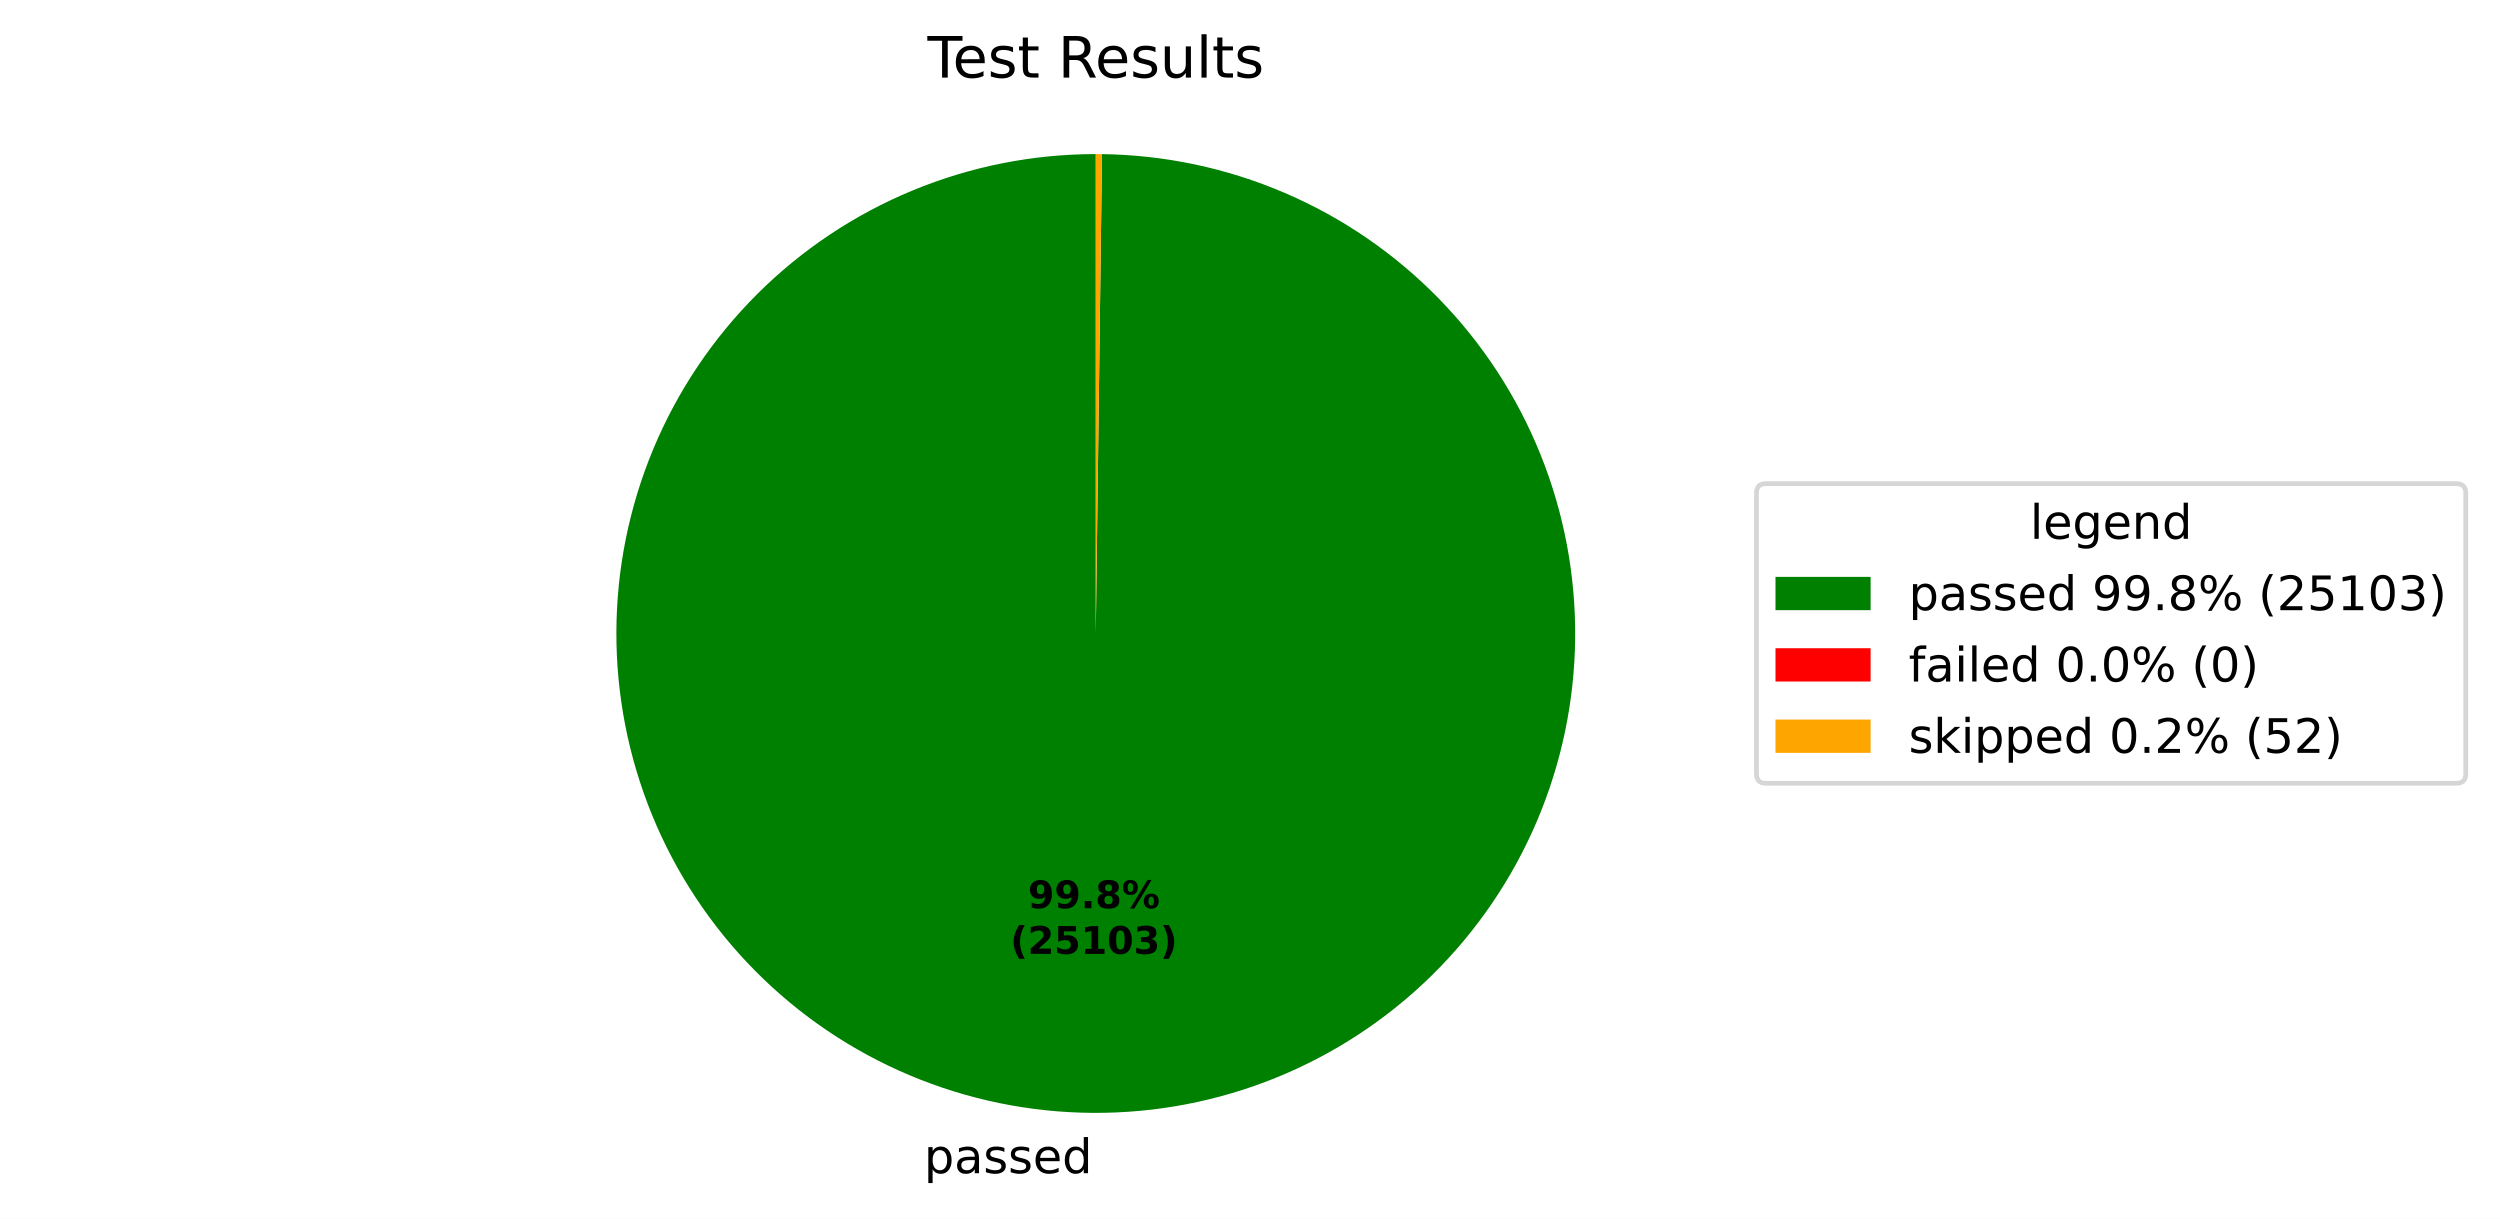
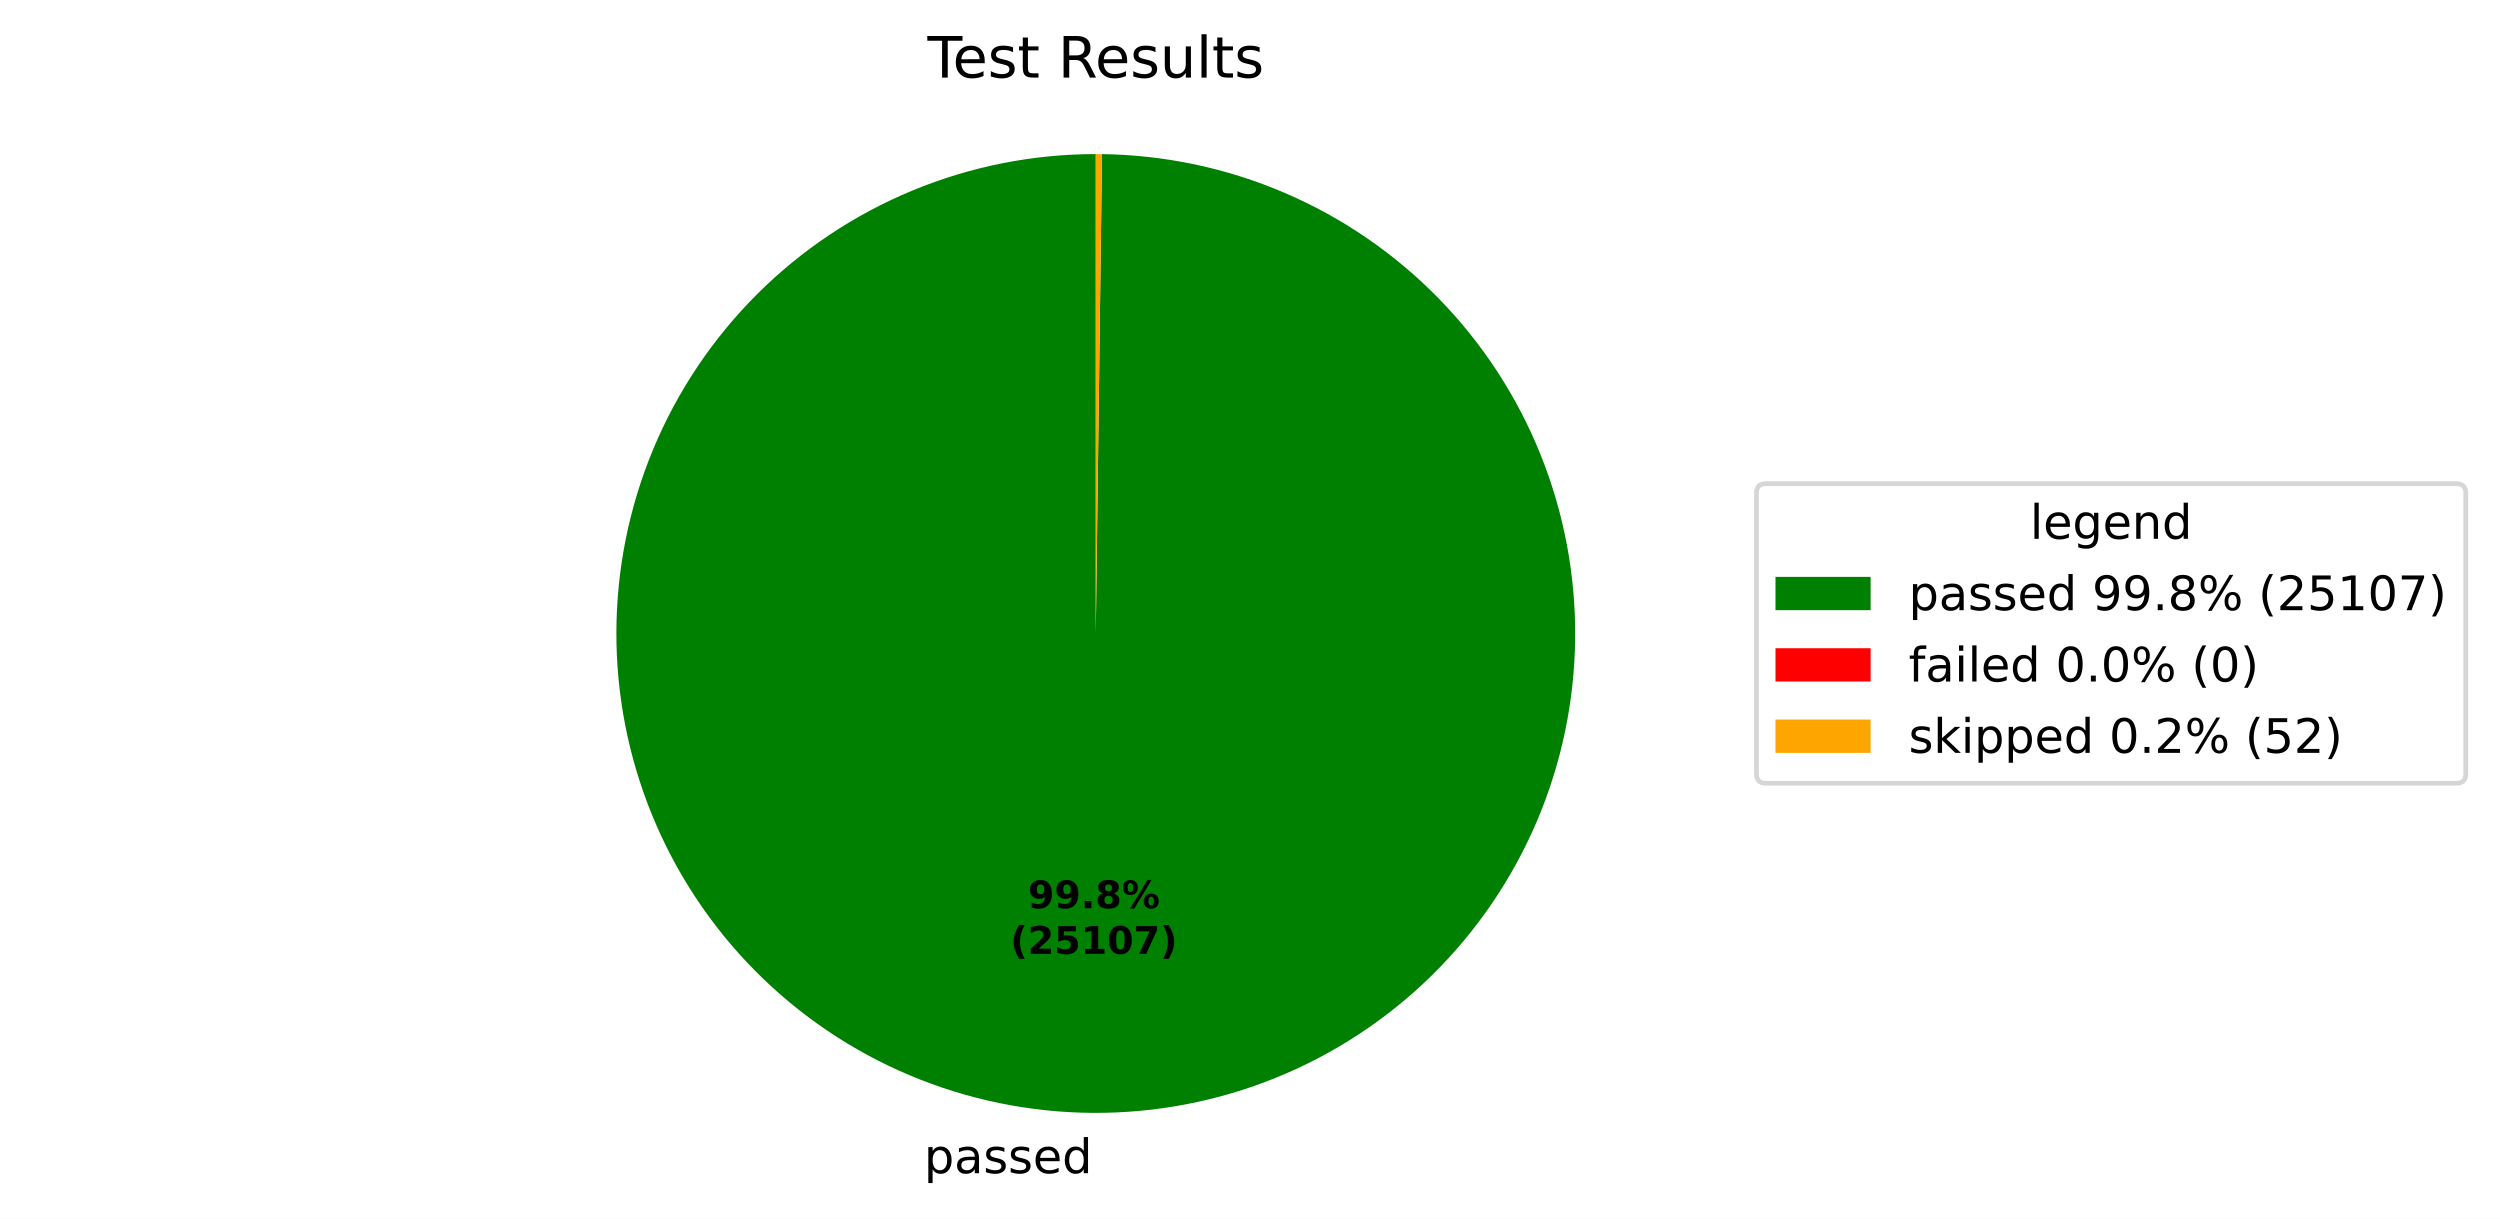
<svg xmlns="http://www.w3.org/2000/svg" xmlns:xlink="http://www.w3.org/1999/xlink" width="525.656pt" height="256.276pt" viewBox="0 0 525.656 256.276" version="1.1">
  <defs>
    <style type="text/css">*{stroke-linejoin: round; stroke-linecap: butt}</style>
  </defs>
  <g id="figure_1">
    <g id="patch_1">
      <path d="M 0 256.276  L 525.656 256.276  L 525.656 0  L 0 0  z " style="fill: #ffffff" />
    </g>
    <g id="axes_1">
      <g id="patch_2">
-         <path d="M 230.4 32.398  C 217.191 32.398 204.109 34.995 191.901 40.04  C 179.693 45.085 168.595 52.481 159.239 61.806  C 149.884 71.131 142.452 82.205 137.367 94.397  C 132.282 106.588 129.643 119.661 129.601 132.871  C 129.558 146.08 132.112 159.17 137.117 171.394  C 142.123 183.619 149.482 194.741 158.777 204.126  C 168.072 213.512 179.122 220.98 191.297 226.104  C 203.472 231.229 216.536 233.91 229.745 233.996  C 242.955 234.082 256.053 231.57 268.293 226.605  C 280.534 221.639 291.679 214.315 301.095 205.051  C 310.511 195.786 318.015 184.761 323.179 172.603  C 328.343 160.444 331.067 147.389 331.195 134.18  C 331.324 120.971 328.855 107.865 323.929 95.609  C 319.003 83.352 311.715 72.182 302.482 62.736  C 293.248 53.29 282.247 45.751 270.106 40.548  C 257.964 35.344 244.917 32.578 231.709 32.407  L 230.4 133.198  z " style="fill: #008000" />
+         <path d="M 230.4 32.398  C 217.191 32.398 204.109 34.995 191.901 40.04  C 179.693 45.085 168.595 52.481 159.239 61.806  C 149.884 71.131 142.452 82.205 137.367 94.397  C 132.282 106.589 129.643 119.662 129.601 132.871  C 129.558 146.08 132.112 159.17 137.117 171.394  C 142.123 183.619 149.483 194.741 158.777 204.127  C 168.072 213.512 179.122 220.98 191.297 226.105  C 203.472 231.229 216.536 233.91 229.745 233.996  C 242.955 234.082 256.053 231.57 268.293 226.604  C 280.534 221.639 291.68 214.315 301.096 205.051  C 310.511 195.786 318.015 184.761 323.179 172.603  C 328.343 160.444 331.067 147.389 331.195 134.18  C 331.324 120.971 328.855 107.865 323.929 95.608  C 319.003 83.352 311.715 72.182 302.482 62.736  C 293.248 53.29 282.247 45.751 270.105 40.548  C 257.964 35.344 244.917 32.578 231.709 32.407  L 230.4 133.198  z " style="fill: #008000" />
      </g>
      <g id="patch_3">
        <path d="M 231.709 32.407  C 231.709 32.407 231.709 32.407 231.709 32.407  L 230.4 133.198  z " style="fill: #ff0000" />
      </g>
      <g id="patch_4">
        <path d="M 231.709 32.407  C 231.491 32.404 231.273 32.402 231.055 32.4  C 230.836 32.399 230.618 32.398 230.4 32.398  L 230.4 133.198  z " style="fill: #ffa500" />
      </g>
      <g id="matplotlib.axis_1" />
      <g id="matplotlib.axis_2" />
      <g id="text_1">
-         <g transform="translate(194.283 246.6738) scale(0.1 -0.1)">
+         <g transform="translate(194.2832 246.6738) scale(0.1 -0.1)">
          <defs>
            <path id="DejaVuSans-53" d="M 1159 525  L 1159 -1331  L 581 -1331  L 581 3500  L 1159 3500  L 1159 2969  Q 1341 3281 1617 3432  Q 1894 3584 2278 3584  Q 2916 3584 3314 3078  Q 3713 2572 3713 1747  Q 3713 922 3314 415  Q 2916 -91 2278 -91  Q 1894 -91 1617 61  Q 1341 213 1159 525  z M 3116 1747  Q 3116 2381 2855 2742  Q 2594 3103 2138 3103  Q 1681 3103 1420 2742  Q 1159 2381 1159 1747  Q 1159 1113 1420 752  Q 1681 391 2138 391  Q 2594 391 2855 752  Q 3116 1113 3116 1747  z " transform="scale(0.015625)" />
            <path id="DejaVuSans-44" d="M 2194 1759  Q 1497 1759 1228 1600  Q 959 1441 959 1056  Q 959 750 1161 570  Q 1363 391 1709 391  Q 2188 391 2477 730  Q 2766 1069 2766 1631  L 2766 1759  L 2194 1759  z M 3341 1997  L 3341 0  L 2766 0  L 2766 531  Q 2569 213 2275 61  Q 1981 -91 1556 -91  Q 1019 -91 701 211  Q 384 513 384 1019  Q 384 1609 779 1909  Q 1175 2209 1959 2209  L 2766 2209  L 2766 2266  Q 2766 2663 2505 2880  Q 2244 3097 1772 3097  Q 1472 3097 1187 3025  Q 903 2953 641 2809  L 641 3341  Q 956 3463 1253 3523  Q 1550 3584 1831 3584  Q 2591 3584 2966 3190  Q 3341 2797 3341 1997  z " transform="scale(0.015625)" />
            <path id="DejaVuSans-56" d="M 2834 3397  L 2834 2853  Q 2591 2978 2328 3040  Q 2066 3103 1784 3103  Q 1356 3103 1142 2972  Q 928 2841 928 2578  Q 928 2378 1081 2264  Q 1234 2150 1697 2047  L 1894 2003  Q 2506 1872 2764 1633  Q 3022 1394 3022 966  Q 3022 478 2636 193  Q 2250 -91 1575 -91  Q 1294 -91 989 -36  Q 684 19 347 128  L 347 722  Q 666 556 975 473  Q 1284 391 1588 391  Q 1994 391 2212 530  Q 2431 669 2431 922  Q 2431 1156 2273 1281  Q 2116 1406 1581 1522  L 1381 1569  Q 847 1681 609 1914  Q 372 2147 372 2553  Q 372 3047 722 3315  Q 1072 3584 1716 3584  Q 2034 3584 2315 3537  Q 2597 3491 2834 3397  z " transform="scale(0.015625)" />
            <path id="DejaVuSans-48" d="M 3597 1894  L 3597 1613  L 953 1613  Q 991 1019 1311 708  Q 1631 397 2203 397  Q 2534 397 2845 478  Q 3156 559 3463 722  L 3463 178  Q 3153 47 2828 -22  Q 2503 -91 2169 -91  Q 1331 -91 842 396  Q 353 884 353 1716  Q 353 2575 817 3079  Q 1281 3584 2069 3584  Q 2775 3584 3186 3129  Q 3597 2675 3597 1894  z M 3022 2063  Q 3016 2534 2758 2815  Q 2500 3097 2075 3097  Q 1594 3097 1305 2825  Q 1016 2553 972 2059  L 3022 2063  z " transform="scale(0.015625)" />
            <path id="DejaVuSans-47" d="M 2906 2969  L 2906 4863  L 3481 4863  L 3481 0  L 2906 0  L 2906 525  Q 2725 213 2448 61  Q 2172 -91 1784 -91  Q 1150 -91 751 415  Q 353 922 353 1747  Q 353 2572 751 3078  Q 1150 3584 1784 3584  Q 2172 3584 2448 3432  Q 2725 3281 2906 2969  z M 947 1747  Q 947 1113 1208 752  Q 1469 391 1925 391  Q 2381 391 2643 752  Q 2906 1113 2906 1747  Q 2906 2381 2643 2742  Q 2381 3103 1925 3103  Q 1469 3103 1208 2742  Q 947 2381 947 1747  z " transform="scale(0.015625)" />
          </defs>
          <use xlink:href="#DejaVuSans-53" />
          <use xlink:href="#DejaVuSans-44" transform="translate(63.48438 0)" />
          <use xlink:href="#DejaVuSans-56" transform="translate(124.7656 0)" />
          <use xlink:href="#DejaVuSans-56" transform="translate(176.8594 0)" />
          <use xlink:href="#DejaVuSans-48" transform="translate(228.9531 0)" />
          <use xlink:href="#DejaVuSans-47" transform="translate(290.4844 0)" />
        </g>
      </g>
      <g id="text_2">
        <g transform="translate(216.1304 190.9542) scale(0.08 -0.08)">
          <defs>
            <path id="DejaVuSans-Bold-1c" d="M 641 103  L 641 966  Q 928 831 1190 764  Q 1453 697 1709 697  Q 2247 697 2547 995  Q 2847 1294 2900 1881  Q 2688 1725 2447 1647  Q 2206 1569 1925 1569  Q 1209 1569 770 1986  Q 331 2403 331 3084  Q 331 3838 820 4291  Q 1309 4744 2131 4744  Q 3044 4744 3544 4128  Q 4044 3513 4044 2388  Q 4044 1231 3459 570  Q 2875 -91 1856 -91  Q 1528 -91 1228 -42  Q 928 6 641 103  z M 2125 2350  Q 2441 2350 2600 2554  Q 2759 2759 2759 3169  Q 2759 3575 2600 3781  Q 2441 3988 2125 3988  Q 1809 3988 1650 3781  Q 1491 3575 1491 3169  Q 1491 2759 1650 2554  Q 1809 2350 2125 2350  z " transform="scale(0.015625)" />
            <path id="DejaVuSans-Bold-11" d="M 653 1209  L 1778 1209  L 1778 0  L 653 0  L 653 1209  z " transform="scale(0.015625)" />
            <path id="DejaVuSans-Bold-1b" d="M 2228 2088  Q 1891 2088 1709 1903  Q 1528 1719 1528 1375  Q 1528 1031 1709 848  Q 1891 666 2228 666  Q 2563 666 2741 848  Q 2919 1031 2919 1375  Q 2919 1722 2741 1905  Q 2563 2088 2228 2088  z M 1350 2484  Q 925 2613 709 2878  Q 494 3144 494 3541  Q 494 4131 934 4440  Q 1375 4750 2228 4750  Q 3075 4750 3515 4442  Q 3956 4134 3956 3541  Q 3956 3144 3739 2878  Q 3522 2613 3097 2484  Q 3572 2353 3814 2058  Q 4056 1763 4056 1313  Q 4056 619 3595 264  Q 3134 -91 2228 -91  Q 1319 -91 855 264  Q 391 619 391 1313  Q 391 1763 633 2058  Q 875 2353 1350 2484  z M 1631 3419  Q 1631 3141 1786 2991  Q 1941 2841 2228 2841  Q 2509 2841 2662 2991  Q 2816 3141 2816 3419  Q 2816 3697 2662 3845  Q 2509 3994 2228 3994  Q 1941 3994 1786 3844  Q 1631 3694 1631 3419  z " transform="scale(0.015625)" />
            <path id="DejaVuSans-Bold-8" d="M 4959 1925  Q 4738 1925 4616 1733  Q 4494 1541 4494 1184  Q 4494 825 4614 633  Q 4734 441 4959 441  Q 5184 441 5303 633  Q 5422 825 5422 1184  Q 5422 1541 5301 1733  Q 5181 1925 4959 1925  z M 4959 2450  Q 5541 2450 5875 2112  Q 6209 1775 6209 1184  Q 6209 594 5875 251  Q 5541 -91 4959 -91  Q 4378 -91 4042 251  Q 3706 594 3706 1184  Q 3706 1772 4042 2111  Q 4378 2450 4959 2450  z M 2094 -91  L 1403 -91  L 4319 4750  L 5013 4750  L 2094 -91  z M 1453 4750  Q 2034 4750 2367 4411  Q 2700 4072 2700 3481  Q 2700 2891 2367 2550  Q 2034 2209 1453 2209  Q 872 2209 539 2550  Q 206 2891 206 3481  Q 206 4072 539 4411  Q 872 4750 1453 4750  z M 1453 4225  Q 1228 4225 1106 4031  Q 984 3838 984 3481  Q 984 3122 1106 2926  Q 1228 2731 1453 2731  Q 1678 2731 1798 2926  Q 1919 3122 1919 3481  Q 1919 3838 1797 4031  Q 1675 4225 1453 4225  z " transform="scale(0.015625)" />
          </defs>
          <use xlink:href="#DejaVuSans-Bold-1c" />
          <use xlink:href="#DejaVuSans-Bold-1c" transform="translate(69.57812 0)" />
          <use xlink:href="#DejaVuSans-Bold-11" transform="translate(139.1562 0)" />
          <use xlink:href="#DejaVuSans-Bold-1b" transform="translate(177.1406 0)" />
          <use xlink:href="#DejaVuSans-Bold-8" transform="translate(246.7188 0)" />
        </g>
        <g transform="translate(212.4354 200.5558) scale(0.08 -0.08)">
          <defs>
            <path id="DejaVuSans-Bold-b" d="M 2413 -844  L 1484 -844  Q 1006 -72 778 623  Q 550 1319 550 2003  Q 550 2688 779 3389  Q 1009 4091 1484 4856  L 2413 4856  Q 2013 4116 1813 3408  Q 1613 2700 1613 2009  Q 1613 1319 1811 609  Q 2009 -100 2413 -844  z " transform="scale(0.015625)" />
            <path id="DejaVuSans-Bold-15" d="M 1844 884  L 3897 884  L 3897 0  L 506 0  L 506 884  L 2209 2388  Q 2438 2594 2547 2791  Q 2656 2988 2656 3200  Q 2656 3528 2436 3728  Q 2216 3928 1850 3928  Q 1569 3928 1234 3808  Q 900 3688 519 3450  L 519 4475  Q 925 4609 1322 4679  Q 1719 4750 2100 4750  Q 2938 4750 3402 4381  Q 3866 4013 3866 3353  Q 3866 2972 3669 2642  Q 3472 2313 2841 1759  L 1844 884  z " transform="scale(0.015625)" />
            <path id="DejaVuSans-Bold-18" d="M 678 4666  L 3669 4666  L 3669 3781  L 1638 3781  L 1638 3059  Q 1775 3097 1914 3117  Q 2053 3138 2203 3138  Q 3056 3138 3531 2711  Q 4006 2284 4006 1522  Q 4006 766 3489 337  Q 2972 -91 2053 -91  Q 1656 -91 1267 -14  Q 878 63 494 219  L 494 1166  Q 875 947 1217 837  Q 1559 728 1863 728  Q 2300 728 2551 942  Q 2803 1156 2803 1522  Q 2803 1891 2551 2103  Q 2300 2316 1863 2316  Q 1603 2316 1309 2248  Q 1016 2181 678 2041  L 678 4666  z " transform="scale(0.015625)" />
            <path id="DejaVuSans-Bold-14" d="M 750 831  L 1813 831  L 1813 3847  L 722 3622  L 722 4441  L 1806 4666  L 2950 4666  L 2950 831  L 4013 831  L 4013 0  L 750 0  L 750 831  z " transform="scale(0.015625)" />
            <path id="DejaVuSans-Bold-13" d="M 2944 2338  Q 2944 3213 2780 3570  Q 2616 3928 2228 3928  Q 1841 3928 1675 3570  Q 1509 3213 1509 2338  Q 1509 1453 1675 1090  Q 1841 728 2228 728  Q 2613 728 2778 1090  Q 2944 1453 2944 2338  z M 4147 2328  Q 4147 1169 3647 539  Q 3147 -91 2228 -91  Q 1306 -91 806 539  Q 306 1169 306 2328  Q 306 3491 806 4120  Q 1306 4750 2228 4750  Q 3147 4750 3647 4120  Q 4147 3491 4147 2328  z " transform="scale(0.015625)" />
-             <path id="DejaVuSans-Bold-16" d="M 2981 2516  Q 3453 2394 3698 2092  Q 3944 1791 3944 1325  Q 3944 631 3412 270  Q 2881 -91 1863 -91  Q 1503 -91 1142 -33  Q 781 25 428 141  L 428 1069  Q 766 900 1098 814  Q 1431 728 1753 728  Q 2231 728 2486 893  Q 2741 1059 2741 1369  Q 2741 1688 2480 1852  Q 2219 2016 1709 2016  L 1228 2016  L 1228 2791  L 1734 2791  Q 2188 2791 2409 2933  Q 2631 3075 2631 3366  Q 2631 3634 2415 3781  Q 2200 3928 1806 3928  Q 1516 3928 1219 3862  Q 922 3797 628 3669  L 628 4550  Q 984 4650 1334 4700  Q 1684 4750 2022 4750  Q 2931 4750 3382 4451  Q 3834 4153 3834 3553  Q 3834 3144 3618 2883  Q 3403 2622 2981 2516  z " transform="scale(0.015625)" />
+             <path id="DejaVuSans-Bold-1a" d="M 428 4666  L 3944 4666  L 3944 3988  L 2125 0  L 953 0  L 2675 3781  L 428 3781  L 428 4666  z " transform="scale(0.015625)" />
            <path id="DejaVuSans-Bold-c" d="M 513 -844  Q 913 -100 1113 609  Q 1313 1319 1313 2009  Q 1313 2700 1113 3408  Q 913 4116 513 4856  L 1441 4856  Q 1916 4091 2145 3389  Q 2375 2688 2375 2003  Q 2375 1319 2147 623  Q 1919 -72 1441 -844  L 513 -844  z " transform="scale(0.015625)" />
          </defs>
          <use xlink:href="#DejaVuSans-Bold-b" />
          <use xlink:href="#DejaVuSans-Bold-15" transform="translate(45.70312 0)" />
          <use xlink:href="#DejaVuSans-Bold-18" transform="translate(115.2812 0)" />
          <use xlink:href="#DejaVuSans-Bold-14" transform="translate(184.8594 0)" />
          <use xlink:href="#DejaVuSans-Bold-13" transform="translate(254.4375 0)" />
-           <use xlink:href="#DejaVuSans-Bold-16" transform="translate(324.0156 0)" />
+           <use xlink:href="#DejaVuSans-Bold-1a" transform="translate(324.0156 0)" />
          <use xlink:href="#DejaVuSans-Bold-c" transform="translate(393.5938 0)" />
        </g>
      </g>
      <g id="text_3">
        <g transform="translate(195.0131 16.31812) scale(0.12 -0.12)">
          <defs>
            <path id="DejaVuSans-37" d="M -19 4666  L 3928 4666  L 3928 4134  L 2272 4134  L 2272 0  L 1638 0  L 1638 4134  L -19 4134  L -19 4666  z " transform="scale(0.015625)" />
            <path id="DejaVuSans-57" d="M 1172 4494  L 1172 3500  L 2356 3500  L 2356 3053  L 1172 3053  L 1172 1153  Q 1172 725 1289 603  Q 1406 481 1766 481  L 2356 481  L 2356 0  L 1766 0  Q 1100 0 847 248  Q 594 497 594 1153  L 594 3053  L 172 3053  L 172 3500  L 594 3500  L 594 4494  L 1172 4494  z " transform="scale(0.015625)" />
            <path id="DejaVuSans-3" transform="scale(0.015625)" />
            <path id="DejaVuSans-35" d="M 2841 2188  Q 3044 2119 3236 1894  Q 3428 1669 3622 1275  L 4263 0  L 3584 0  L 2988 1197  Q 2756 1666 2539 1819  Q 2322 1972 1947 1972  L 1259 1972  L 1259 0  L 628 0  L 628 4666  L 2053 4666  Q 2853 4666 3247 4331  Q 3641 3997 3641 3322  Q 3641 2881 3436 2590  Q 3231 2300 2841 2188  z M 1259 4147  L 1259 2491  L 2053 2491  Q 2509 2491 2742 2702  Q 2975 2913 2975 3322  Q 2975 3731 2742 3939  Q 2509 4147 2053 4147  L 1259 4147  z " transform="scale(0.015625)" />
            <path id="DejaVuSans-58" d="M 544 1381  L 544 3500  L 1119 3500  L 1119 1403  Q 1119 906 1312 657  Q 1506 409 1894 409  Q 2359 409 2629 706  Q 2900 1003 2900 1516  L 2900 3500  L 3475 3500  L 3475 0  L 2900 0  L 2900 538  Q 2691 219 2414 64  Q 2138 -91 1772 -91  Q 1169 -91 856 284  Q 544 659 544 1381  z M 1991 3584  L 1991 3584  z " transform="scale(0.015625)" />
            <path id="DejaVuSans-4f" d="M 603 4863  L 1178 4863  L 1178 0  L 603 0  L 603 4863  z " transform="scale(0.015625)" />
          </defs>
          <use xlink:href="#DejaVuSans-37" />
          <use xlink:href="#DejaVuSans-48" transform="translate(44.09375 0)" />
          <use xlink:href="#DejaVuSans-56" transform="translate(105.625 0)" />
          <use xlink:href="#DejaVuSans-57" transform="translate(157.7188 0)" />
          <use xlink:href="#DejaVuSans-3" transform="translate(196.9219 0)" />
          <use xlink:href="#DejaVuSans-35" transform="translate(228.7031 0)" />
          <use xlink:href="#DejaVuSans-48" transform="translate(293.7031 0)" />
          <use xlink:href="#DejaVuSans-56" transform="translate(355.2344 0)" />
          <use xlink:href="#DejaVuSans-58" transform="translate(407.3281 0)" />
          <use xlink:href="#DejaVuSans-4f" transform="translate(470.7031 0)" />
          <use xlink:href="#DejaVuSans-57" transform="translate(498.4844 0)" />
          <use xlink:href="#DejaVuSans-56" transform="translate(537.6875 0)" />
        </g>
      </g>
      <g id="legend_1">
        <g id="patch_5">
          <path d="M 371.32 164.7  L 516.456 164.7  Q 518.456 164.7 518.456 162.7  L 518.456 103.697  Q 518.456 101.697 516.456 101.697  L 371.32 101.697  Q 369.32 101.697 369.32 103.697  L 369.32 162.7  Q 369.32 164.7 371.32 164.7  z " style="fill: #ffffff; opacity: 0.8; stroke: #cccccc; stroke-linejoin: miter" />
        </g>
        <g id="text_4">
          <g transform="translate(426.8286 113.295) scale(0.1 -0.1)">
            <defs>
              <path id="DejaVuSans-4a" d="M 2906 1791  Q 2906 2416 2648 2759  Q 2391 3103 1925 3103  Q 1463 3103 1205 2759  Q 947 2416 947 1791  Q 947 1169 1205 825  Q 1463 481 1925 481  Q 2391 481 2648 825  Q 2906 1169 2906 1791  z M 3481 434  Q 3481 -459 3084 -895  Q 2688 -1331 1869 -1331  Q 1566 -1331 1297 -1286  Q 1028 -1241 775 -1147  L 775 -588  Q 1028 -725 1275 -790  Q 1522 -856 1778 -856  Q 2344 -856 2625 -561  Q 2906 -266 2906 331  L 2906 616  Q 2728 306 2450 153  Q 2172 0 1784 0  Q 1141 0 747 490  Q 353 981 353 1791  Q 353 2603 747 3093  Q 1141 3584 1784 3584  Q 2172 3584 2450 3431  Q 2728 3278 2906 2969  L 2906 3500  L 3481 3500  L 3481 434  z " transform="scale(0.015625)" />
              <path id="DejaVuSans-51" d="M 3513 2113  L 3513 0  L 2938 0  L 2938 2094  Q 2938 2591 2744 2837  Q 2550 3084 2163 3084  Q 1697 3084 1428 2787  Q 1159 2491 1159 1978  L 1159 0  L 581 0  L 581 3500  L 1159 3500  L 1159 2956  Q 1366 3272 1645 3428  Q 1925 3584 2291 3584  Q 2894 3584 3203 3211  Q 3513 2838 3513 2113  z " transform="scale(0.015625)" />
            </defs>
            <use xlink:href="#DejaVuSans-4f" />
            <use xlink:href="#DejaVuSans-48" transform="translate(27.78125 0)" />
            <use xlink:href="#DejaVuSans-4a" transform="translate(89.3125 0)" />
            <use xlink:href="#DejaVuSans-48" transform="translate(152.7969 0)" />
            <use xlink:href="#DejaVuSans-51" transform="translate(214.3281 0)" />
            <use xlink:href="#DejaVuSans-47" transform="translate(277.7031 0)" />
          </g>
        </g>
        <g id="patch_6">
          <path d="M 373.32 128.296  L 393.32 128.296  L 393.32 121.296  L 373.32 121.296  z " style="fill: #008000" />
        </g>
        <g id="text_5">
          <g transform="translate(401.32 128.2958) scale(0.1 -0.1)">
            <defs>
              <path id="DejaVuSans-1c" d="M 703 97  L 703 672  Q 941 559 1184 500  Q 1428 441 1663 441  Q 2288 441 2617 861  Q 2947 1281 2994 2138  Q 2813 1869 2534 1725  Q 2256 1581 1919 1581  Q 1219 1581 811 2004  Q 403 2428 403 3163  Q 403 3881 828 4315  Q 1253 4750 1959 4750  Q 2769 4750 3195 4129  Q 3622 3509 3622 2328  Q 3622 1225 3098 567  Q 2575 -91 1691 -91  Q 1453 -91 1209 -44  Q 966 3 703 97  z M 1959 2075  Q 2384 2075 2632 2365  Q 2881 2656 2881 3163  Q 2881 3666 2632 3958  Q 2384 4250 1959 4250  Q 1534 4250 1286 3958  Q 1038 3666 1038 3163  Q 1038 2656 1286 2365  Q 1534 2075 1959 2075  z " transform="scale(0.015625)" />
              <path id="DejaVuSans-11" d="M 684 794  L 1344 794  L 1344 0  L 684 0  L 684 794  z " transform="scale(0.015625)" />
              <path id="DejaVuSans-1b" d="M 2034 2216  Q 1584 2216 1326 1975  Q 1069 1734 1069 1313  Q 1069 891 1326 650  Q 1584 409 2034 409  Q 2484 409 2743 651  Q 3003 894 3003 1313  Q 3003 1734 2745 1975  Q 2488 2216 2034 2216  z M 1403 2484  Q 997 2584 770 2862  Q 544 3141 544 3541  Q 544 4100 942 4425  Q 1341 4750 2034 4750  Q 2731 4750 3128 4425  Q 3525 4100 3525 3541  Q 3525 3141 3298 2862  Q 3072 2584 2669 2484  Q 3125 2378 3379 2068  Q 3634 1759 3634 1313  Q 3634 634 3220 271  Q 2806 -91 2034 -91  Q 1263 -91 848 271  Q 434 634 434 1313  Q 434 1759 690 2068  Q 947 2378 1403 2484  z M 1172 3481  Q 1172 3119 1398 2916  Q 1625 2713 2034 2713  Q 2441 2713 2670 2916  Q 2900 3119 2900 3481  Q 2900 3844 2670 4047  Q 2441 4250 2034 4250  Q 1625 4250 1398 4047  Q 1172 3844 1172 3481  z " transform="scale(0.015625)" />
              <path id="DejaVuSans-8" d="M 4653 2053  Q 4381 2053 4226 1822  Q 4072 1591 4072 1178  Q 4072 772 4226 539  Q 4381 306 4653 306  Q 4919 306 5073 539  Q 5228 772 5228 1178  Q 5228 1588 5073 1820  Q 4919 2053 4653 2053  z M 4653 2450  Q 5147 2450 5437 2106  Q 5728 1763 5728 1178  Q 5728 594 5436 251  Q 5144 -91 4653 -91  Q 4153 -91 3862 251  Q 3572 594 3572 1178  Q 3572 1766 3864 2108  Q 4156 2450 4653 2450  z M 1428 4353  Q 1159 4353 1004 4120  Q 850 3888 850 3481  Q 850 3069 1003 2837  Q 1156 2606 1428 2606  Q 1700 2606 1854 2837  Q 2009 3069 2009 3481  Q 2009 3884 1853 4118  Q 1697 4353 1428 4353  z M 4250 4750  L 4750 4750  L 1831 -91  L 1331 -91  L 4250 4750  z M 1428 4750  Q 1922 4750 2215 4408  Q 2509 4066 2509 3481  Q 2509 2891 2217 2550  Q 1925 2209 1428 2209  Q 931 2209 642 2551  Q 353 2894 353 3481  Q 353 4063 643 4406  Q 934 4750 1428 4750  z " transform="scale(0.015625)" />
              <path id="DejaVuSans-b" d="M 1984 4856  Q 1566 4138 1362 3434  Q 1159 2731 1159 2009  Q 1159 1288 1364 580  Q 1569 -128 1984 -844  L 1484 -844  Q 1016 -109 783 600  Q 550 1309 550 2009  Q 550 2706 781 3412  Q 1013 4119 1484 4856  L 1984 4856  z " transform="scale(0.015625)" />
              <path id="DejaVuSans-15" d="M 1228 531  L 3431 531  L 3431 0  L 469 0  L 469 531  Q 828 903 1448 1529  Q 2069 2156 2228 2338  Q 2531 2678 2651 2914  Q 2772 3150 2772 3378  Q 2772 3750 2511 3984  Q 2250 4219 1831 4219  Q 1534 4219 1204 4116  Q 875 4013 500 3803  L 500 4441  Q 881 4594 1212 4672  Q 1544 4750 1819 4750  Q 2544 4750 2975 4387  Q 3406 4025 3406 3419  Q 3406 3131 3298 2873  Q 3191 2616 2906 2266  Q 2828 2175 2409 1742  Q 1991 1309 1228 531  z " transform="scale(0.015625)" />
              <path id="DejaVuSans-18" d="M 691 4666  L 3169 4666  L 3169 4134  L 1269 4134  L 1269 2991  Q 1406 3038 1543 3061  Q 1681 3084 1819 3084  Q 2600 3084 3056 2656  Q 3513 2228 3513 1497  Q 3513 744 3044 326  Q 2575 -91 1722 -91  Q 1428 -91 1123 -41  Q 819 9 494 109  L 494 744  Q 775 591 1075 516  Q 1375 441 1709 441  Q 2250 441 2565 725  Q 2881 1009 2881 1497  Q 2881 1984 2565 2268  Q 2250 2553 1709 2553  Q 1456 2553 1204 2497  Q 953 2441 691 2322  L 691 4666  z " transform="scale(0.015625)" />
              <path id="DejaVuSans-14" d="M 794 531  L 1825 531  L 1825 4091  L 703 3866  L 703 4441  L 1819 4666  L 2450 4666  L 2450 531  L 3481 531  L 3481 0  L 794 0  L 794 531  z " transform="scale(0.015625)" />
              <path id="DejaVuSans-13" d="M 2034 4250  Q 1547 4250 1301 3770  Q 1056 3291 1056 2328  Q 1056 1369 1301 889  Q 1547 409 2034 409  Q 2525 409 2770 889  Q 3016 1369 3016 2328  Q 3016 3291 2770 3770  Q 2525 4250 2034 4250  z M 2034 4750  Q 2819 4750 3233 4129  Q 3647 3509 3647 2328  Q 3647 1150 3233 529  Q 2819 -91 2034 -91  Q 1250 -91 836 529  Q 422 1150 422 2328  Q 422 3509 836 4129  Q 1250 4750 2034 4750  z " transform="scale(0.015625)" />
-               <path id="DejaVuSans-16" d="M 2597 2516  Q 3050 2419 3304 2112  Q 3559 1806 3559 1356  Q 3559 666 3084 287  Q 2609 -91 1734 -91  Q 1441 -91 1130 -33  Q 819 25 488 141  L 488 750  Q 750 597 1062 519  Q 1375 441 1716 441  Q 2309 441 2620 675  Q 2931 909 2931 1356  Q 2931 1769 2642 2001  Q 2353 2234 1838 2234  L 1294 2234  L 1294 2753  L 1863 2753  Q 2328 2753 2575 2939  Q 2822 3125 2822 3475  Q 2822 3834 2567 4026  Q 2313 4219 1838 4219  Q 1578 4219 1281 4162  Q 984 4106 628 3988  L 628 4550  Q 988 4650 1302 4700  Q 1616 4750 1894 4750  Q 2613 4750 3031 4423  Q 3450 4097 3450 3541  Q 3450 3153 3228 2886  Q 3006 2619 2597 2516  z " transform="scale(0.015625)" />
+               <path id="DejaVuSans-1a" d="M 525 4666  L 3525 4666  L 3525 4397  L 1831 0  L 1172 0  L 2766 4134  L 525 4134  L 525 4666  z " transform="scale(0.015625)" />
              <path id="DejaVuSans-c" d="M 513 4856  L 1013 4856  Q 1481 4119 1714 3412  Q 1947 2706 1947 2009  Q 1947 1309 1714 600  Q 1481 -109 1013 -844  L 513 -844  Q 928 -128 1133 580  Q 1338 1288 1338 2009  Q 1338 2731 1133 3434  Q 928 4138 513 4856  z " transform="scale(0.015625)" />
            </defs>
            <use xlink:href="#DejaVuSans-53" />
            <use xlink:href="#DejaVuSans-44" transform="translate(63.48438 0)" />
            <use xlink:href="#DejaVuSans-56" transform="translate(124.7656 0)" />
            <use xlink:href="#DejaVuSans-56" transform="translate(176.8594 0)" />
            <use xlink:href="#DejaVuSans-48" transform="translate(228.9531 0)" />
            <use xlink:href="#DejaVuSans-47" transform="translate(290.4844 0)" />
            <use xlink:href="#DejaVuSans-3" transform="translate(353.9688 0)" />
            <use xlink:href="#DejaVuSans-1c" transform="translate(385.75 0)" />
            <use xlink:href="#DejaVuSans-1c" transform="translate(449.375 0)" />
            <use xlink:href="#DejaVuSans-11" transform="translate(513 0)" />
            <use xlink:href="#DejaVuSans-1b" transform="translate(544.7812 0)" />
            <use xlink:href="#DejaVuSans-8" transform="translate(608.4062 0)" />
            <use xlink:href="#DejaVuSans-3" transform="translate(703.4219 0)" />
            <use xlink:href="#DejaVuSans-b" transform="translate(735.2031 0)" />
            <use xlink:href="#DejaVuSans-15" transform="translate(774.2188 0)" />
            <use xlink:href="#DejaVuSans-18" transform="translate(837.8438 0)" />
            <use xlink:href="#DejaVuSans-14" transform="translate(901.4688 0)" />
            <use xlink:href="#DejaVuSans-13" transform="translate(965.0938 0)" />
-             <use xlink:href="#DejaVuSans-16" transform="translate(1028.719 0)" />
+             <use xlink:href="#DejaVuSans-1a" transform="translate(1028.719 0)" />
            <use xlink:href="#DejaVuSans-c" transform="translate(1092.344 0)" />
          </g>
        </g>
        <g id="patch_7">
          <path d="M 373.32 143.297  L 393.32 143.297  L 393.32 136.297  L 373.32 136.297  z " style="fill: #ff0000" />
        </g>
        <g id="text_6">
          <g transform="translate(401.32 143.2966) scale(0.1 -0.1)">
            <defs>
              <path id="DejaVuSans-49" d="M 2375 4863  L 2375 4384  L 1825 4384  Q 1516 4384 1395 4259  Q 1275 4134 1275 3809  L 1275 3500  L 2222 3500  L 2222 3053  L 1275 3053  L 1275 0  L 697 0  L 697 3053  L 147 3053  L 147 3500  L 697 3500  L 697 3744  Q 697 4328 969 4595  Q 1241 4863 1831 4863  L 2375 4863  z " transform="scale(0.015625)" />
              <path id="DejaVuSans-4c" d="M 603 3500  L 1178 3500  L 1178 0  L 603 0  L 603 3500  z M 603 4863  L 1178 4863  L 1178 4134  L 603 4134  L 603 4863  z " transform="scale(0.015625)" />
            </defs>
            <use xlink:href="#DejaVuSans-49" />
            <use xlink:href="#DejaVuSans-44" transform="translate(35.20312 0)" />
            <use xlink:href="#DejaVuSans-4c" transform="translate(96.48438 0)" />
            <use xlink:href="#DejaVuSans-4f" transform="translate(124.2656 0)" />
            <use xlink:href="#DejaVuSans-48" transform="translate(152.0469 0)" />
            <use xlink:href="#DejaVuSans-47" transform="translate(213.5781 0)" />
            <use xlink:href="#DejaVuSans-3" transform="translate(277.0625 0)" />
            <use xlink:href="#DejaVuSans-13" transform="translate(308.8438 0)" />
            <use xlink:href="#DejaVuSans-11" transform="translate(372.4688 0)" />
            <use xlink:href="#DejaVuSans-13" transform="translate(404.25 0)" />
            <use xlink:href="#DejaVuSans-8" transform="translate(467.875 0)" />
            <use xlink:href="#DejaVuSans-3" transform="translate(562.8906 0)" />
            <use xlink:href="#DejaVuSans-b" transform="translate(594.6719 0)" />
            <use xlink:href="#DejaVuSans-13" transform="translate(633.6875 0)" />
            <use xlink:href="#DejaVuSans-c" transform="translate(697.3125 0)" />
          </g>
        </g>
        <g id="patch_8">
          <path d="M 373.32 158.297  L 393.32 158.297  L 393.32 151.297  L 373.32 151.297  z " style="fill: #ffa500" />
        </g>
        <g id="text_7">
          <g transform="translate(401.32 158.2973) scale(0.1 -0.1)">
            <defs>
              <path id="DejaVuSans-4e" d="M 581 4863  L 1159 4863  L 1159 1991  L 2875 3500  L 3609 3500  L 1753 1863  L 3688 0  L 2938 0  L 1159 1709  L 1159 0  L 581 0  L 581 4863  z " transform="scale(0.015625)" />
            </defs>
            <use xlink:href="#DejaVuSans-56" />
            <use xlink:href="#DejaVuSans-4e" transform="translate(52.09375 0)" />
            <use xlink:href="#DejaVuSans-4c" transform="translate(110 0)" />
            <use xlink:href="#DejaVuSans-53" transform="translate(137.7812 0)" />
            <use xlink:href="#DejaVuSans-53" transform="translate(201.2656 0)" />
            <use xlink:href="#DejaVuSans-48" transform="translate(264.75 0)" />
            <use xlink:href="#DejaVuSans-47" transform="translate(326.2812 0)" />
            <use xlink:href="#DejaVuSans-3" transform="translate(389.7656 0)" />
            <use xlink:href="#DejaVuSans-13" transform="translate(421.5469 0)" />
            <use xlink:href="#DejaVuSans-11" transform="translate(485.1719 0)" />
            <use xlink:href="#DejaVuSans-15" transform="translate(516.9531 0)" />
            <use xlink:href="#DejaVuSans-8" transform="translate(580.5781 0)" />
            <use xlink:href="#DejaVuSans-3" transform="translate(675.5938 0)" />
            <use xlink:href="#DejaVuSans-b" transform="translate(707.375 0)" />
            <use xlink:href="#DejaVuSans-18" transform="translate(746.3906 0)" />
            <use xlink:href="#DejaVuSans-15" transform="translate(810.0156 0)" />
            <use xlink:href="#DejaVuSans-c" transform="translate(873.6406 0)" />
          </g>
        </g>
      </g>
    </g>
  </g>
</svg>
